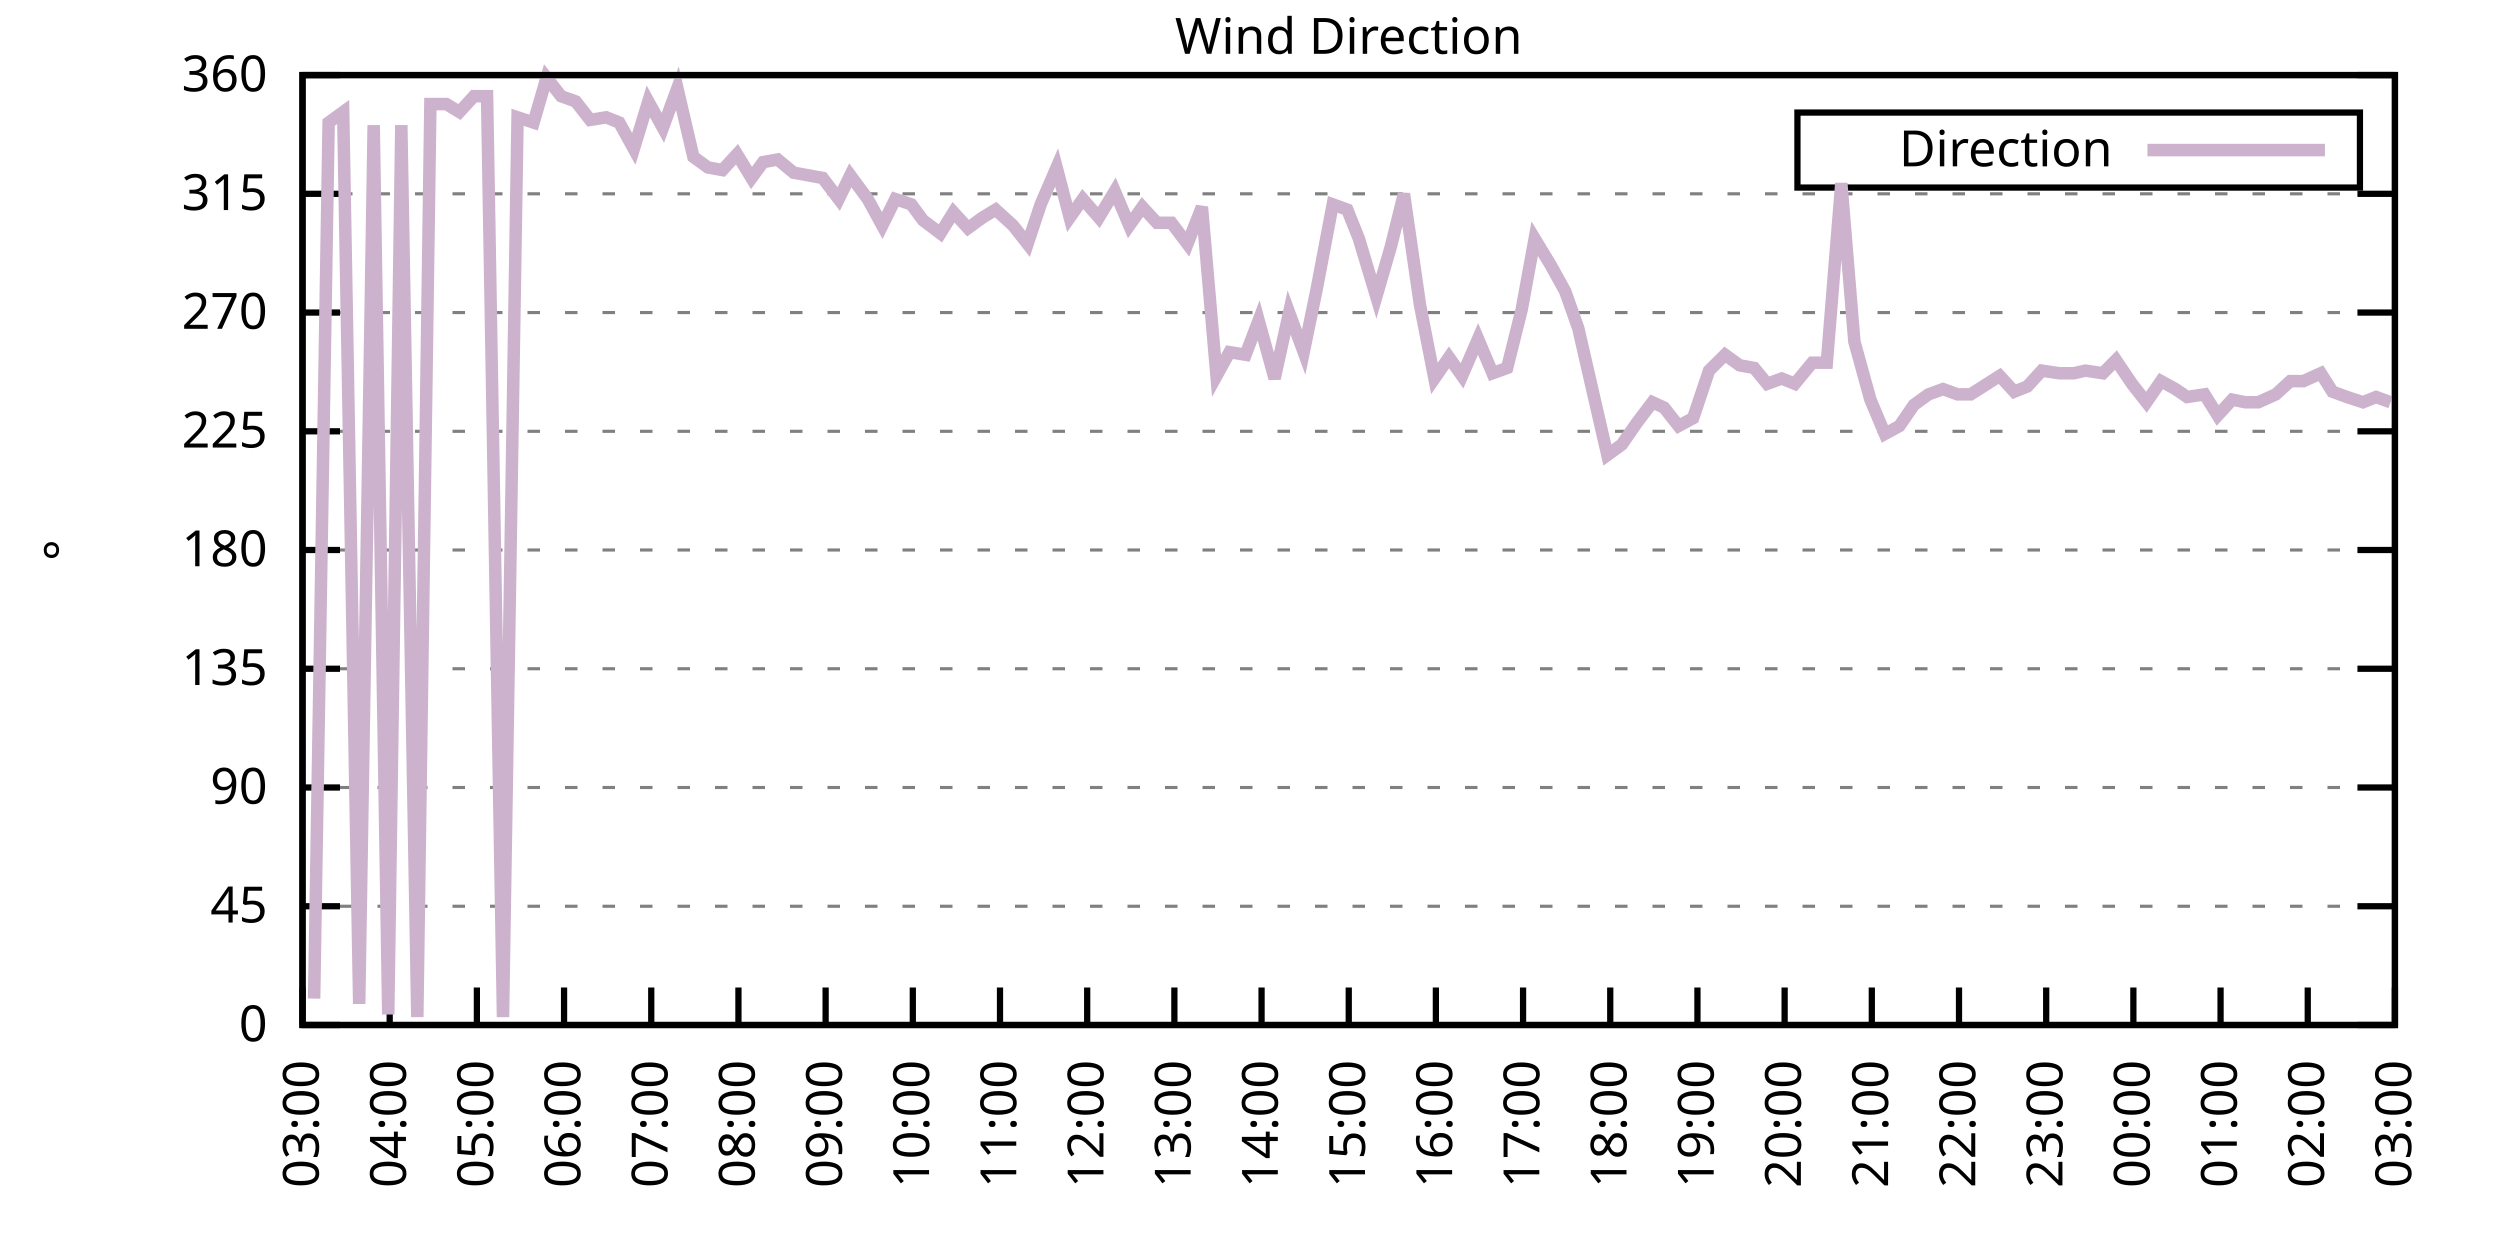
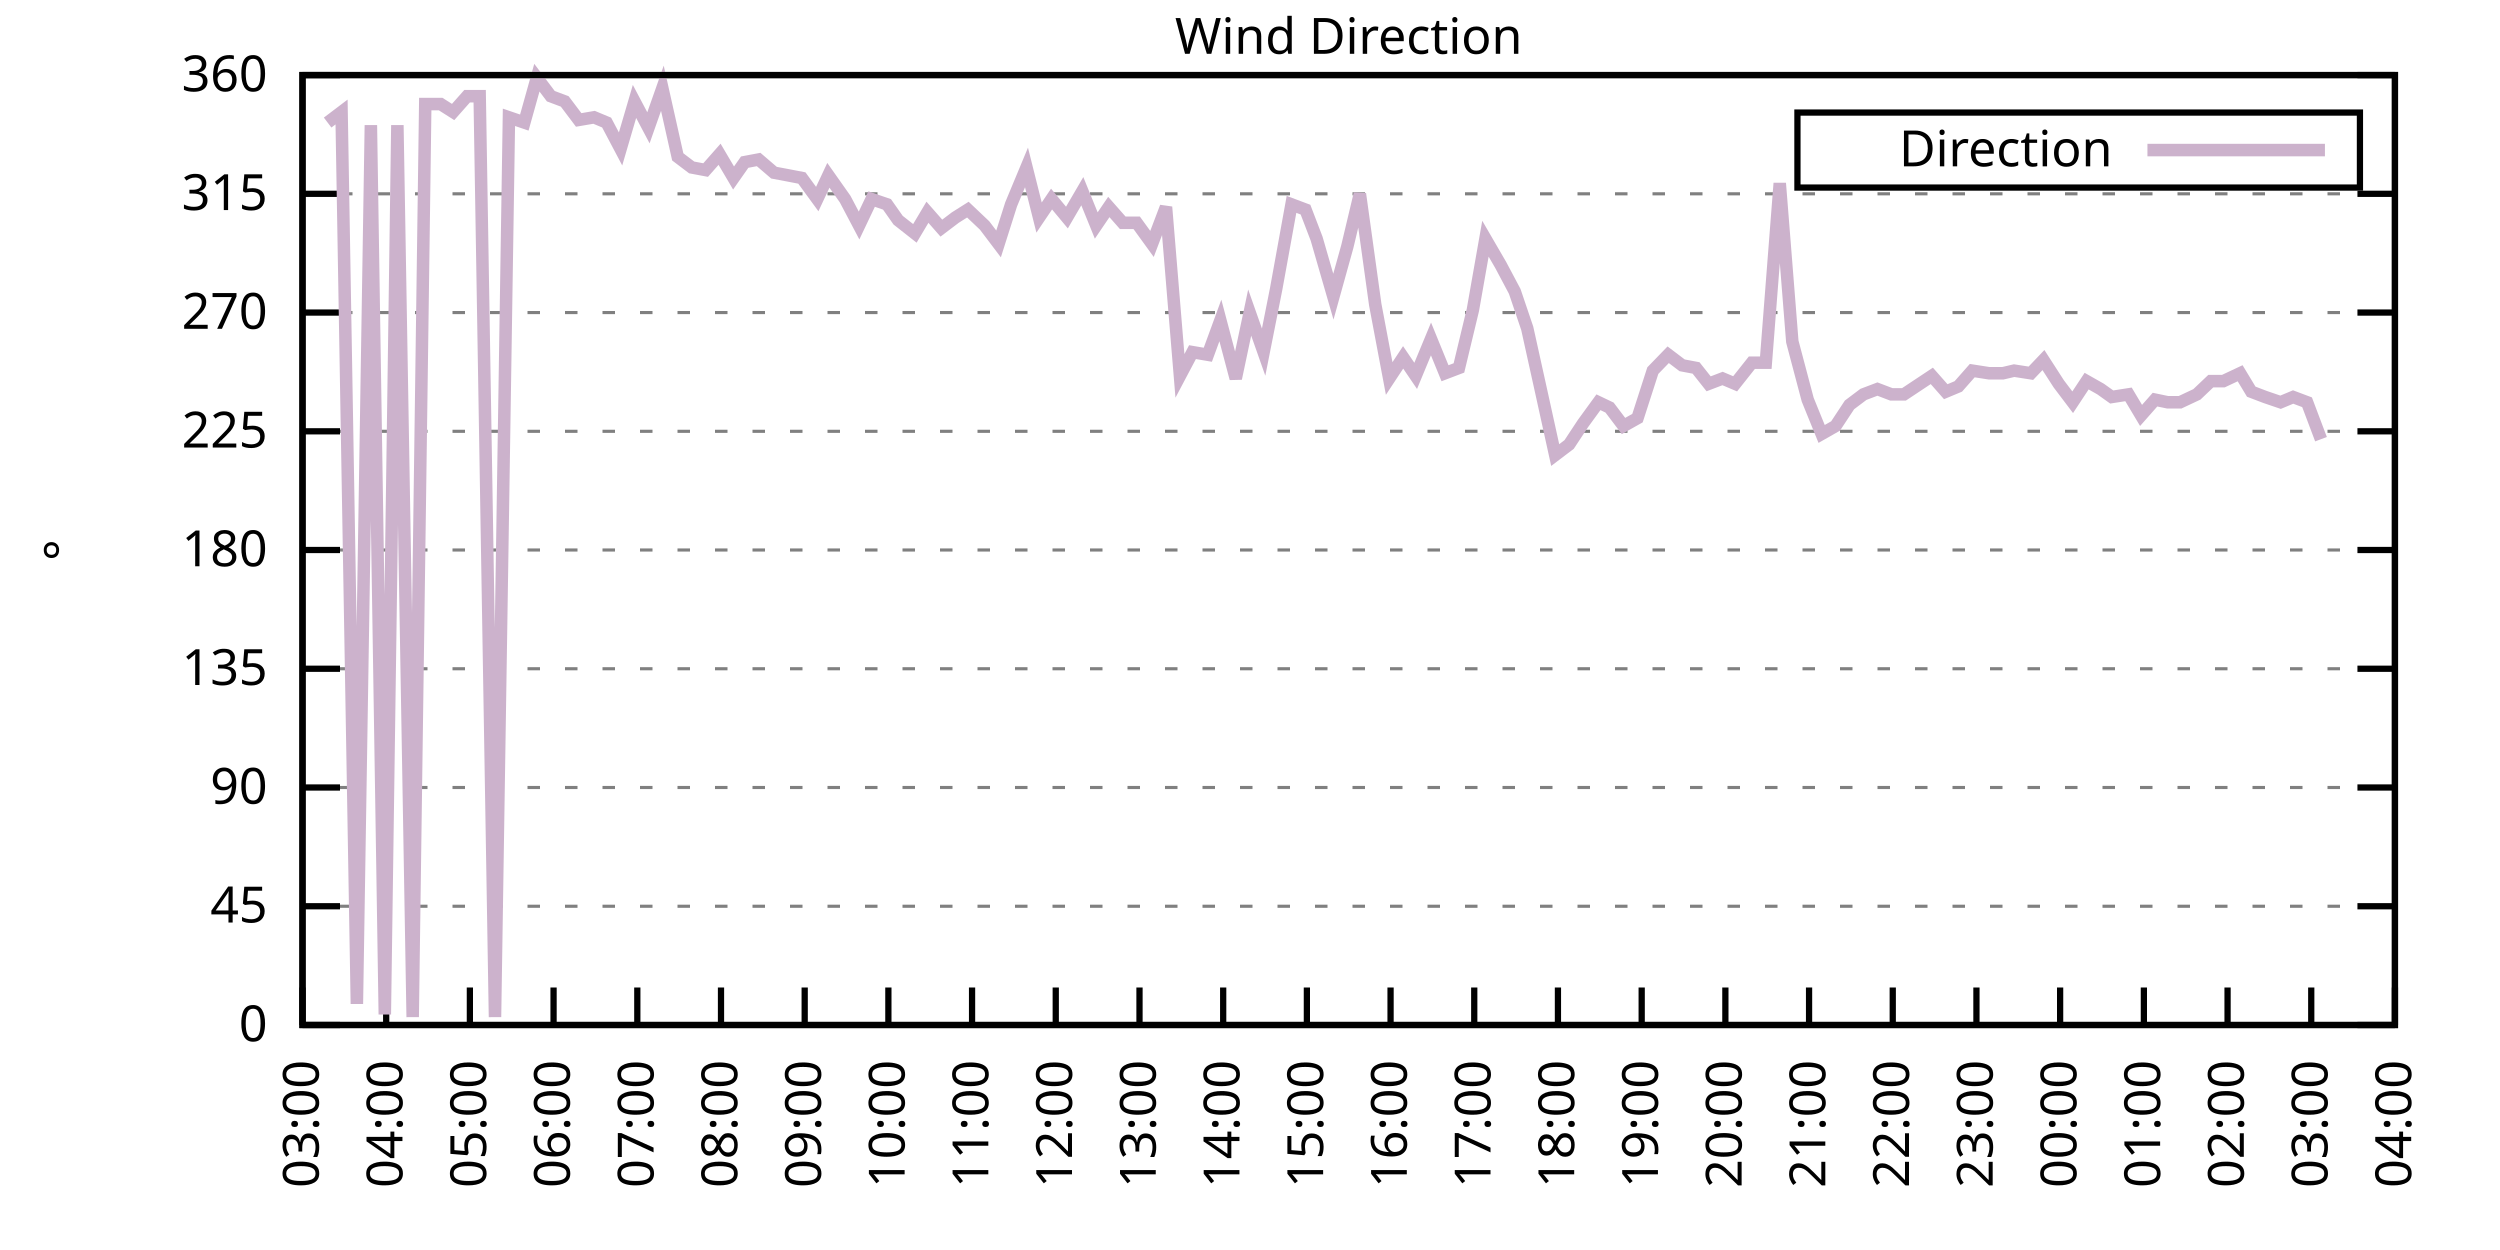
<svg xmlns="http://www.w3.org/2000/svg" xmlns:xlink="http://www.w3.org/1999/xlink" width="400" height="200" viewBox="0 0 400 200">
  <g id="gnuplot_canvas">
    <rect x="0" y="0" width="400" height="200" fill="none" />
    <defs>
      <circle id="gpDot" r="0.5" stroke-width="0.5" stroke="currentColor" />
      <path id="gpPt0" stroke-width="0.333" stroke="currentColor" d="M-1,0 h2 M0,-1 v2" />
      <path id="gpPt1" stroke-width="0.333" stroke="currentColor" d="M-1,-1 L1,1 M1,-1 L-1,1" />
      <path id="gpPt2" stroke-width="0.333" stroke="currentColor" d="M-1,0 L1,0 M0,-1 L0,1 M-1,-1 L1,1 M-1,1 L1,-1" />
      <rect id="gpPt3" stroke-width="0.333" stroke="currentColor" x="-1" y="-1" width="2" height="2" />
      <rect id="gpPt4" stroke-width="0.333" stroke="currentColor" fill="currentColor" x="-1" y="-1" width="2" height="2" />
      <circle id="gpPt5" stroke-width="0.333" stroke="currentColor" cx="0" cy="0" r="1" />
      <use xlink:href="#gpPt5" id="gpPt6" fill="currentColor" stroke="none" />
      <path id="gpPt7" stroke-width="0.333" stroke="currentColor" d="M0,-1.33 L-1.33,0.67 L1.33,0.67 z" />
      <use xlink:href="#gpPt7" id="gpPt8" fill="currentColor" stroke="none" />
      <use xlink:href="#gpPt7" id="gpPt9" stroke="currentColor" transform="rotate(180)" />
      <use xlink:href="#gpPt9" id="gpPt10" fill="currentColor" stroke="none" />
      <use xlink:href="#gpPt3" id="gpPt11" stroke="currentColor" transform="rotate(45)" />
      <use xlink:href="#gpPt11" id="gpPt12" fill="currentColor" stroke="none" />
      <path id="gpPt13" stroke-width="0.333" stroke="currentColor" d="M0,1.330 L1.265,0.411 L0.782,-1.067 L-0.782,-1.076 L-1.265,0.411 z" />
      <use xlink:href="#gpPt13" id="gpPt14" fill="currentColor" stroke="none" />
      <filter id="textbox" filterUnits="objectBoundingBox" x="0" y="0" height="1" width="1">
        <feFlood flood-color="white" flood-opacity="1" result="bgnd" />
        <feComposite in="SourceGraphic" in2="bgnd" operator="atop" />
      </filter>
      <filter id="greybox" filterUnits="objectBoundingBox" x="0" y="0" height="1" width="1">
        <feFlood flood-color="lightgrey" flood-opacity="1" result="grey" />
        <feComposite in="SourceGraphic" in2="grey" operator="atop" />
      </filter>
    </defs>
    <g fill="none" color="white" stroke="currentColor" stroke-width="1.00" stroke-linecap="butt" stroke-linejoin="miter">
</g>
    <g fill="none" color="black" stroke="currentColor" stroke-width="1.00" stroke-linecap="butt" stroke-linejoin="miter">
      <g stroke="none" shape-rendering="crispEdges">
        <polygon fill="rgb(255, 255, 255)" points="48.40,164.00 383.18,164.00 383.18,12.02 48.40,12.02 " />
      </g>
    </g>
    <g fill="none" color="black" stroke="currentColor" stroke-width="1.00" stroke-linecap="butt" stroke-linejoin="miter">
</g>
    <g fill="none" color="black" stroke="black" stroke-width="0.50" stroke-linecap="butt" stroke-linejoin="miter">
</g>
    <g fill="none" color="gray" stroke="currentColor" stroke-width="0.50" stroke-linecap="butt" stroke-linejoin="miter">
      <path stroke="gray" stroke-dasharray="2,4" class="gridline" d="M48.40,164.00 L383.19,164.00  " />
    </g>
    <g fill="none" color="gray" stroke="gray" stroke-width="1.00" stroke-linecap="butt" stroke-linejoin="miter">
</g>
    <g fill="none" color="black" stroke="currentColor" stroke-width="1.00" stroke-linecap="butt" stroke-linejoin="miter">
      <path stroke="black" d="M48.40,164.00 L54.40,164.00 M383.19,164.00 L377.19,164.00  " />
      <g transform="translate(42.80,166.60)" stroke="none" fill="black" font-family="Sans" font-size="8.00" text-anchor="end">
        <text>
          <tspan font-family="Sans"> 0</tspan>
        </text>
      </g>
    </g>
    <g fill="none" color="black" stroke="currentColor" stroke-width="1.00" stroke-linecap="butt" stroke-linejoin="miter">
</g>
    <g fill="none" color="black" stroke="black" stroke-width="0.50" stroke-linecap="butt" stroke-linejoin="miter">
</g>
    <g fill="none" color="gray" stroke="currentColor" stroke-width="0.50" stroke-linecap="butt" stroke-linejoin="miter">
      <path stroke="gray" stroke-dasharray="2,4" class="gridline" d="M48.40,145.00 L383.19,145.00  " />
    </g>
    <g fill="none" color="gray" stroke="gray" stroke-width="1.00" stroke-linecap="butt" stroke-linejoin="miter">
</g>
    <g fill="none" color="black" stroke="currentColor" stroke-width="1.00" stroke-linecap="butt" stroke-linejoin="miter">
      <path stroke="black" d="M48.40,145.00 L54.40,145.00 M383.19,145.00 L377.19,145.00  " />
      <g transform="translate(42.80,147.60)" stroke="none" fill="black" font-family="Sans" font-size="8.00" text-anchor="end">
        <text>
          <tspan font-family="Sans"> 45</tspan>
        </text>
      </g>
    </g>
    <g fill="none" color="black" stroke="currentColor" stroke-width="1.00" stroke-linecap="butt" stroke-linejoin="miter">
</g>
    <g fill="none" color="black" stroke="black" stroke-width="0.50" stroke-linecap="butt" stroke-linejoin="miter">
</g>
    <g fill="none" color="gray" stroke="currentColor" stroke-width="0.50" stroke-linecap="butt" stroke-linejoin="miter">
      <path stroke="gray" stroke-dasharray="2,4" class="gridline" d="M48.40,126.00 L383.19,126.00  " />
    </g>
    <g fill="none" color="gray" stroke="gray" stroke-width="1.00" stroke-linecap="butt" stroke-linejoin="miter">
</g>
    <g fill="none" color="black" stroke="currentColor" stroke-width="1.00" stroke-linecap="butt" stroke-linejoin="miter">
      <path stroke="black" d="M48.40,126.00 L54.40,126.00 M383.19,126.00 L377.19,126.00  " />
      <g transform="translate(42.80,128.60)" stroke="none" fill="black" font-family="Sans" font-size="8.00" text-anchor="end">
        <text>
          <tspan font-family="Sans"> 90</tspan>
        </text>
      </g>
    </g>
    <g fill="none" color="black" stroke="currentColor" stroke-width="1.00" stroke-linecap="butt" stroke-linejoin="miter">
</g>
    <g fill="none" color="black" stroke="black" stroke-width="0.50" stroke-linecap="butt" stroke-linejoin="miter">
</g>
    <g fill="none" color="gray" stroke="currentColor" stroke-width="0.50" stroke-linecap="butt" stroke-linejoin="miter">
      <path stroke="gray" stroke-dasharray="2,4" class="gridline" d="M48.40,107.00 L383.19,107.00  " />
    </g>
    <g fill="none" color="gray" stroke="gray" stroke-width="1.00" stroke-linecap="butt" stroke-linejoin="miter">
</g>
    <g fill="none" color="black" stroke="currentColor" stroke-width="1.00" stroke-linecap="butt" stroke-linejoin="miter">
      <path stroke="black" d="M48.40,107.00 L54.40,107.00 M383.19,107.00 L377.19,107.00  " />
      <g transform="translate(42.80,109.60)" stroke="none" fill="black" font-family="Sans" font-size="8.00" text-anchor="end">
        <text>
          <tspan font-family="Sans"> 135</tspan>
        </text>
      </g>
    </g>
    <g fill="none" color="black" stroke="currentColor" stroke-width="1.00" stroke-linecap="butt" stroke-linejoin="miter">
</g>
    <g fill="none" color="black" stroke="black" stroke-width="0.50" stroke-linecap="butt" stroke-linejoin="miter">
</g>
    <g fill="none" color="gray" stroke="currentColor" stroke-width="0.50" stroke-linecap="butt" stroke-linejoin="miter">
      <path stroke="gray" stroke-dasharray="2,4" class="gridline" d="M48.40,88.00 L383.19,88.00  " />
    </g>
    <g fill="none" color="gray" stroke="gray" stroke-width="1.00" stroke-linecap="butt" stroke-linejoin="miter">
</g>
    <g fill="none" color="black" stroke="currentColor" stroke-width="1.00" stroke-linecap="butt" stroke-linejoin="miter">
      <path stroke="black" d="M48.40,88.00 L54.40,88.00 M383.19,88.00 L377.19,88.00  " />
      <g transform="translate(42.80,90.60)" stroke="none" fill="black" font-family="Sans" font-size="8.00" text-anchor="end">
        <text>
          <tspan font-family="Sans"> 180</tspan>
        </text>
      </g>
    </g>
    <g fill="none" color="black" stroke="currentColor" stroke-width="1.00" stroke-linecap="butt" stroke-linejoin="miter">
</g>
    <g fill="none" color="black" stroke="black" stroke-width="0.50" stroke-linecap="butt" stroke-linejoin="miter">
</g>
    <g fill="none" color="gray" stroke="currentColor" stroke-width="0.50" stroke-linecap="butt" stroke-linejoin="miter">
      <path stroke="gray" stroke-dasharray="2,4" class="gridline" d="M48.40,69.01 L383.19,69.01  " />
    </g>
    <g fill="none" color="gray" stroke="gray" stroke-width="1.00" stroke-linecap="butt" stroke-linejoin="miter">
</g>
    <g fill="none" color="black" stroke="currentColor" stroke-width="1.00" stroke-linecap="butt" stroke-linejoin="miter">
      <path stroke="black" d="M48.40,69.01 L54.40,69.01 M383.19,69.01 L377.19,69.01  " />
      <g transform="translate(42.80,71.61)" stroke="none" fill="black" font-family="Sans" font-size="8.00" text-anchor="end">
        <text>
          <tspan font-family="Sans"> 225</tspan>
        </text>
      </g>
    </g>
    <g fill="none" color="black" stroke="currentColor" stroke-width="1.00" stroke-linecap="butt" stroke-linejoin="miter">
</g>
    <g fill="none" color="black" stroke="black" stroke-width="0.50" stroke-linecap="butt" stroke-linejoin="miter">
</g>
    <g fill="none" color="gray" stroke="currentColor" stroke-width="0.50" stroke-linecap="butt" stroke-linejoin="miter">
      <path stroke="gray" stroke-dasharray="2,4" class="gridline" d="M48.40,50.01 L383.19,50.01  " />
    </g>
    <g fill="none" color="gray" stroke="gray" stroke-width="1.00" stroke-linecap="butt" stroke-linejoin="miter">
</g>
    <g fill="none" color="black" stroke="currentColor" stroke-width="1.00" stroke-linecap="butt" stroke-linejoin="miter">
      <path stroke="black" d="M48.40,50.01 L54.40,50.01 M383.19,50.01 L377.19,50.01  " />
      <g transform="translate(42.80,52.61)" stroke="none" fill="black" font-family="Sans" font-size="8.00" text-anchor="end">
        <text>
          <tspan font-family="Sans"> 270</tspan>
        </text>
      </g>
    </g>
    <g fill="none" color="black" stroke="currentColor" stroke-width="1.00" stroke-linecap="butt" stroke-linejoin="miter">
</g>
    <g fill="none" color="black" stroke="black" stroke-width="0.50" stroke-linecap="butt" stroke-linejoin="miter">
</g>
    <g fill="none" color="gray" stroke="currentColor" stroke-width="0.50" stroke-linecap="butt" stroke-linejoin="miter">
      <path stroke="gray" stroke-dasharray="2,4" class="gridline" d="M48.40,31.01 L383.19,31.01  " />
    </g>
    <g fill="none" color="gray" stroke="gray" stroke-width="1.00" stroke-linecap="butt" stroke-linejoin="miter">
</g>
    <g fill="none" color="black" stroke="currentColor" stroke-width="1.00" stroke-linecap="butt" stroke-linejoin="miter">
      <path stroke="black" d="M48.40,31.01 L54.40,31.01 M383.19,31.01 L377.19,31.01  " />
      <g transform="translate(42.80,33.61)" stroke="none" fill="black" font-family="Sans" font-size="8.00" text-anchor="end">
        <text>
          <tspan font-family="Sans"> 315</tspan>
        </text>
      </g>
    </g>
    <g fill="none" color="black" stroke="currentColor" stroke-width="1.00" stroke-linecap="butt" stroke-linejoin="miter">
</g>
    <g fill="none" color="black" stroke="black" stroke-width="0.50" stroke-linecap="butt" stroke-linejoin="miter">
</g>
    <g fill="none" color="gray" stroke="currentColor" stroke-width="0.50" stroke-linecap="butt" stroke-linejoin="miter">
      <path stroke="gray" stroke-dasharray="2,4" class="gridline" d="M48.40,12.01 L383.19,12.01  " />
    </g>
    <g fill="none" color="gray" stroke="gray" stroke-width="1.00" stroke-linecap="butt" stroke-linejoin="miter">
</g>
    <g fill="none" color="black" stroke="currentColor" stroke-width="1.00" stroke-linecap="butt" stroke-linejoin="miter">
      <path stroke="black" d="M48.40,12.01 L54.40,12.01 M383.19,12.01 L377.19,12.01  " />
      <g transform="translate(42.80,14.61)" stroke="none" fill="black" font-family="Sans" font-size="8.00" text-anchor="end">
        <text>
          <tspan font-family="Sans"> 360</tspan>
        </text>
      </g>
    </g>
    <g fill="none" color="black" stroke="currentColor" stroke-width="1.00" stroke-linecap="butt" stroke-linejoin="miter">
      <path stroke="black" d="M48.40,164.00 L48.40,158.00  " />
      <g transform="translate(51.00,169.60) rotate(270.00)" stroke="none" fill="black" font-family="Sans" font-size="8.00" text-anchor="end">
        <text>
          <tspan font-family="Sans">03:00</tspan>
        </text>
      </g>
    </g>
    <g fill="none" color="black" stroke="currentColor" stroke-width="1.00" stroke-linecap="butt" stroke-linejoin="miter">
-       <path stroke="black" d="M62.35,164.00 L62.35,158.00  " />
-       <g transform="translate(64.95,169.60) rotate(270.00)" stroke="none" fill="black" font-family="Sans" font-size="8.00" text-anchor="end">
+       <path stroke="black" d="M61.79,164.00 L61.79,158.00  " />
+       <g transform="translate(64.39,169.60) rotate(270.00)" stroke="none" fill="black" font-family="Sans" font-size="8.00" text-anchor="end">
        <text>
          <tspan font-family="Sans">04:00</tspan>
        </text>
      </g>
    </g>
    <g fill="none" color="black" stroke="currentColor" stroke-width="1.00" stroke-linecap="butt" stroke-linejoin="miter">
-       <path stroke="black" d="M76.30,164.00 L76.30,158.00  " />
-       <g transform="translate(78.90,169.60) rotate(270.00)" stroke="none" fill="black" font-family="Sans" font-size="8.00" text-anchor="end">
+       <path stroke="black" d="M75.18,164.00 L75.18,158.00  " />
+       <g transform="translate(77.78,169.60) rotate(270.00)" stroke="none" fill="black" font-family="Sans" font-size="8.00" text-anchor="end">
        <text>
          <tspan font-family="Sans">05:00</tspan>
        </text>
      </g>
    </g>
    <g fill="none" color="black" stroke="currentColor" stroke-width="1.00" stroke-linecap="butt" stroke-linejoin="miter">
-       <path stroke="black" d="M90.25,164.00 L90.25,158.00  " />
-       <g transform="translate(92.85,169.60) rotate(270.00)" stroke="none" fill="black" font-family="Sans" font-size="8.00" text-anchor="end">
+       <path stroke="black" d="M88.57,164.00 L88.57,158.00  " />
+       <g transform="translate(91.17,169.60) rotate(270.00)" stroke="none" fill="black" font-family="Sans" font-size="8.00" text-anchor="end">
        <text>
          <tspan font-family="Sans">06:00</tspan>
        </text>
      </g>
    </g>
    <g fill="none" color="black" stroke="currentColor" stroke-width="1.00" stroke-linecap="butt" stroke-linejoin="miter">
-       <path stroke="black" d="M104.20,164.00 L104.20,158.00  " />
-       <g transform="translate(106.80,169.60) rotate(270.00)" stroke="none" fill="black" font-family="Sans" font-size="8.00" text-anchor="end">
+       <path stroke="black" d="M101.97,164.00 L101.97,158.00  " />
+       <g transform="translate(104.57,169.60) rotate(270.00)" stroke="none" fill="black" font-family="Sans" font-size="8.00" text-anchor="end">
        <text>
          <tspan font-family="Sans">07:00</tspan>
        </text>
      </g>
    </g>
    <g fill="none" color="black" stroke="currentColor" stroke-width="1.00" stroke-linecap="butt" stroke-linejoin="miter">
-       <path stroke="black" d="M118.15,164.00 L118.15,158.00  " />
-       <g transform="translate(120.75,169.60) rotate(270.00)" stroke="none" fill="black" font-family="Sans" font-size="8.00" text-anchor="end">
+       <path stroke="black" d="M115.36,164.00 L115.36,158.00  " />
+       <g transform="translate(117.96,169.60) rotate(270.00)" stroke="none" fill="black" font-family="Sans" font-size="8.00" text-anchor="end">
        <text>
          <tspan font-family="Sans">08:00</tspan>
        </text>
      </g>
    </g>
    <g fill="none" color="black" stroke="currentColor" stroke-width="1.00" stroke-linecap="butt" stroke-linejoin="miter">
-       <path stroke="black" d="M132.10,164.00 L132.10,158.00  " />
-       <g transform="translate(134.70,169.60) rotate(270.00)" stroke="none" fill="black" font-family="Sans" font-size="8.00" text-anchor="end">
+       <path stroke="black" d="M128.75,164.00 L128.75,158.00  " />
+       <g transform="translate(131.35,169.60) rotate(270.00)" stroke="none" fill="black" font-family="Sans" font-size="8.00" text-anchor="end">
        <text>
          <tspan font-family="Sans">09:00</tspan>
        </text>
      </g>
    </g>
    <g fill="none" color="black" stroke="currentColor" stroke-width="1.00" stroke-linecap="butt" stroke-linejoin="miter">
-       <path stroke="black" d="M146.05,164.00 L146.05,158.00  " />
-       <g transform="translate(148.65,169.60) rotate(270.00)" stroke="none" fill="black" font-family="Sans" font-size="8.00" text-anchor="end">
+       <path stroke="black" d="M142.14,164.00 L142.14,158.00  " />
+       <g transform="translate(144.74,169.60) rotate(270.00)" stroke="none" fill="black" font-family="Sans" font-size="8.00" text-anchor="end">
        <text>
          <tspan font-family="Sans">10:00</tspan>
        </text>
      </g>
    </g>
    <g fill="none" color="black" stroke="currentColor" stroke-width="1.00" stroke-linecap="butt" stroke-linejoin="miter">
-       <path stroke="black" d="M160.00,164.00 L160.00,158.00  " />
-       <g transform="translate(162.60,169.60) rotate(270.00)" stroke="none" fill="black" font-family="Sans" font-size="8.00" text-anchor="end">
+       <path stroke="black" d="M155.53,164.00 L155.53,158.00  " />
+       <g transform="translate(158.13,169.60) rotate(270.00)" stroke="none" fill="black" font-family="Sans" font-size="8.00" text-anchor="end">
        <text>
          <tspan font-family="Sans">11:00</tspan>
        </text>
      </g>
    </g>
    <g fill="none" color="black" stroke="currentColor" stroke-width="1.00" stroke-linecap="butt" stroke-linejoin="miter">
-       <path stroke="black" d="M173.95,164.00 L173.95,158.00  " />
-       <g transform="translate(176.55,169.60) rotate(270.00)" stroke="none" fill="black" font-family="Sans" font-size="8.00" text-anchor="end">
+       <path stroke="black" d="M168.92,164.00 L168.92,158.00  " />
+       <g transform="translate(171.52,169.60) rotate(270.00)" stroke="none" fill="black" font-family="Sans" font-size="8.00" text-anchor="end">
        <text>
          <tspan font-family="Sans">12:00</tspan>
        </text>
      </g>
    </g>
    <g fill="none" color="black" stroke="currentColor" stroke-width="1.00" stroke-linecap="butt" stroke-linejoin="miter">
-       <path stroke="black" d="M187.90,164.00 L187.90,158.00  " />
-       <g transform="translate(190.50,169.60) rotate(270.00)" stroke="none" fill="black" font-family="Sans" font-size="8.00" text-anchor="end">
+       <path stroke="black" d="M182.32,164.00 L182.32,158.00  " />
+       <g transform="translate(184.92,169.60) rotate(270.00)" stroke="none" fill="black" font-family="Sans" font-size="8.00" text-anchor="end">
        <text>
          <tspan font-family="Sans">13:00</tspan>
        </text>
      </g>
    </g>
    <g fill="none" color="black" stroke="currentColor" stroke-width="1.00" stroke-linecap="butt" stroke-linejoin="miter">
-       <path stroke="black" d="M201.85,164.00 L201.85,158.00  " />
-       <g transform="translate(204.45,169.60) rotate(270.00)" stroke="none" fill="black" font-family="Sans" font-size="8.00" text-anchor="end">
+       <path stroke="black" d="M195.71,164.00 L195.71,158.00  " />
+       <g transform="translate(198.31,169.60) rotate(270.00)" stroke="none" fill="black" font-family="Sans" font-size="8.00" text-anchor="end">
        <text>
          <tspan font-family="Sans">14:00</tspan>
        </text>
      </g>
    </g>
    <g fill="none" color="black" stroke="currentColor" stroke-width="1.00" stroke-linecap="butt" stroke-linejoin="miter">
-       <path stroke="black" d="M215.80,164.00 L215.80,158.00  " />
-       <g transform="translate(218.40,169.60) rotate(270.00)" stroke="none" fill="black" font-family="Sans" font-size="8.00" text-anchor="end">
+       <path stroke="black" d="M209.10,164.00 L209.10,158.00  " />
+       <g transform="translate(211.70,169.60) rotate(270.00)" stroke="none" fill="black" font-family="Sans" font-size="8.00" text-anchor="end">
        <text>
          <tspan font-family="Sans">15:00</tspan>
        </text>
      </g>
    </g>
    <g fill="none" color="black" stroke="currentColor" stroke-width="1.00" stroke-linecap="butt" stroke-linejoin="miter">
-       <path stroke="black" d="M229.74,164.00 L229.74,158.00  " />
-       <g transform="translate(232.34,169.60) rotate(270.00)" stroke="none" fill="black" font-family="Sans" font-size="8.00" text-anchor="end">
+       <path stroke="black" d="M222.49,164.00 L222.49,158.00  " />
+       <g transform="translate(225.09,169.60) rotate(270.00)" stroke="none" fill="black" font-family="Sans" font-size="8.00" text-anchor="end">
        <text>
          <tspan font-family="Sans">16:00</tspan>
        </text>
      </g>
    </g>
    <g fill="none" color="black" stroke="currentColor" stroke-width="1.00" stroke-linecap="butt" stroke-linejoin="miter">
-       <path stroke="black" d="M243.69,164.00 L243.69,158.00  " />
-       <g transform="translate(246.29,169.60) rotate(270.00)" stroke="none" fill="black" font-family="Sans" font-size="8.00" text-anchor="end">
+       <path stroke="black" d="M235.88,164.00 L235.88,158.00  " />
+       <g transform="translate(238.48,169.60) rotate(270.00)" stroke="none" fill="black" font-family="Sans" font-size="8.00" text-anchor="end">
        <text>
          <tspan font-family="Sans">17:00</tspan>
        </text>
      </g>
    </g>
    <g fill="none" color="black" stroke="currentColor" stroke-width="1.00" stroke-linecap="butt" stroke-linejoin="miter">
-       <path stroke="black" d="M257.64,164.00 L257.64,158.00  " />
-       <g transform="translate(260.24,169.60) rotate(270.00)" stroke="none" fill="black" font-family="Sans" font-size="8.00" text-anchor="end">
+       <path stroke="black" d="M249.27,164.00 L249.27,158.00  " />
+       <g transform="translate(251.87,169.60) rotate(270.00)" stroke="none" fill="black" font-family="Sans" font-size="8.00" text-anchor="end">
        <text>
          <tspan font-family="Sans">18:00</tspan>
        </text>
      </g>
    </g>
    <g fill="none" color="black" stroke="currentColor" stroke-width="1.00" stroke-linecap="butt" stroke-linejoin="miter">
-       <path stroke="black" d="M271.59,164.00 L271.59,158.00  " />
-       <g transform="translate(274.19,169.60) rotate(270.00)" stroke="none" fill="black" font-family="Sans" font-size="8.00" text-anchor="end">
+       <path stroke="black" d="M262.67,164.00 L262.67,158.00  " />
+       <g transform="translate(265.27,169.60) rotate(270.00)" stroke="none" fill="black" font-family="Sans" font-size="8.00" text-anchor="end">
        <text>
          <tspan font-family="Sans">19:00</tspan>
        </text>
      </g>
    </g>
    <g fill="none" color="black" stroke="currentColor" stroke-width="1.00" stroke-linecap="butt" stroke-linejoin="miter">
-       <path stroke="black" d="M285.54,164.00 L285.54,158.00  " />
-       <g transform="translate(288.14,169.60) rotate(270.00)" stroke="none" fill="black" font-family="Sans" font-size="8.00" text-anchor="end">
+       <path stroke="black" d="M276.06,164.00 L276.06,158.00  " />
+       <g transform="translate(278.66,169.60) rotate(270.00)" stroke="none" fill="black" font-family="Sans" font-size="8.00" text-anchor="end">
        <text>
          <tspan font-family="Sans">20:00</tspan>
        </text>
      </g>
    </g>
    <g fill="none" color="black" stroke="currentColor" stroke-width="1.00" stroke-linecap="butt" stroke-linejoin="miter">
-       <path stroke="black" d="M299.49,164.00 L299.49,158.00  " />
-       <g transform="translate(302.09,169.60) rotate(270.00)" stroke="none" fill="black" font-family="Sans" font-size="8.00" text-anchor="end">
+       <path stroke="black" d="M289.45,164.00 L289.45,158.00  " />
+       <g transform="translate(292.05,169.60) rotate(270.00)" stroke="none" fill="black" font-family="Sans" font-size="8.00" text-anchor="end">
        <text>
          <tspan font-family="Sans">21:00</tspan>
        </text>
      </g>
    </g>
    <g fill="none" color="black" stroke="currentColor" stroke-width="1.00" stroke-linecap="butt" stroke-linejoin="miter">
-       <path stroke="black" d="M313.44,164.00 L313.44,158.00  " />
-       <g transform="translate(316.04,169.60) rotate(270.00)" stroke="none" fill="black" font-family="Sans" font-size="8.00" text-anchor="end">
+       <path stroke="black" d="M302.84,164.00 L302.84,158.00  " />
+       <g transform="translate(305.44,169.60) rotate(270.00)" stroke="none" fill="black" font-family="Sans" font-size="8.00" text-anchor="end">
        <text>
          <tspan font-family="Sans">22:00</tspan>
        </text>
      </g>
    </g>
    <g fill="none" color="black" stroke="currentColor" stroke-width="1.00" stroke-linecap="butt" stroke-linejoin="miter">
-       <path stroke="black" d="M327.39,164.00 L327.39,158.00  " />
-       <g transform="translate(329.99,169.60) rotate(270.00)" stroke="none" fill="black" font-family="Sans" font-size="8.00" text-anchor="end">
+       <path stroke="black" d="M316.23,164.00 L316.23,158.00  " />
+       <g transform="translate(318.83,169.60) rotate(270.00)" stroke="none" fill="black" font-family="Sans" font-size="8.00" text-anchor="end">
        <text>
          <tspan font-family="Sans">23:00</tspan>
        </text>
      </g>
    </g>
    <g fill="none" color="black" stroke="currentColor" stroke-width="1.00" stroke-linecap="butt" stroke-linejoin="miter">
-       <path stroke="black" d="M341.34,164.00 L341.34,158.00  " />
-       <g transform="translate(343.94,169.60) rotate(270.00)" stroke="none" fill="black" font-family="Sans" font-size="8.00" text-anchor="end">
+       <path stroke="black" d="M329.62,164.00 L329.62,158.00  " />
+       <g transform="translate(332.22,169.60) rotate(270.00)" stroke="none" fill="black" font-family="Sans" font-size="8.00" text-anchor="end">
        <text>
          <tspan font-family="Sans">00:00</tspan>
        </text>
      </g>
    </g>
    <g fill="none" color="black" stroke="currentColor" stroke-width="1.00" stroke-linecap="butt" stroke-linejoin="miter">
-       <path stroke="black" d="M355.29,164.00 L355.29,158.00  " />
-       <g transform="translate(357.89,169.60) rotate(270.00)" stroke="none" fill="black" font-family="Sans" font-size="8.00" text-anchor="end">
+       <path stroke="black" d="M343.02,164.00 L343.02,158.00  " />
+       <g transform="translate(345.62,169.60) rotate(270.00)" stroke="none" fill="black" font-family="Sans" font-size="8.00" text-anchor="end">
        <text>
          <tspan font-family="Sans">01:00</tspan>
        </text>
      </g>
    </g>
    <g fill="none" color="black" stroke="currentColor" stroke-width="1.00" stroke-linecap="butt" stroke-linejoin="miter">
-       <path stroke="black" d="M369.24,164.00 L369.24,158.00  " />
-       <g transform="translate(371.84,169.60) rotate(270.00)" stroke="none" fill="black" font-family="Sans" font-size="8.00" text-anchor="end">
+       <path stroke="black" d="M356.41,164.00 L356.41,158.00  " />
+       <g transform="translate(359.01,169.60) rotate(270.00)" stroke="none" fill="black" font-family="Sans" font-size="8.00" text-anchor="end">
        <text>
          <tspan font-family="Sans">02:00</tspan>
+         </text>
+       </g>
+     </g>
+     <g fill="none" color="black" stroke="currentColor" stroke-width="1.00" stroke-linecap="butt" stroke-linejoin="miter">
+       <path stroke="black" d="M369.80,164.00 L369.80,158.00  " />
+       <g transform="translate(372.40,169.60) rotate(270.00)" stroke="none" fill="black" font-family="Sans" font-size="8.00" text-anchor="end">
+         <text>
+           <tspan font-family="Sans">03:00</tspan>
        </text>
      </g>
    </g>
    <g fill="none" color="black" stroke="currentColor" stroke-width="1.00" stroke-linecap="butt" stroke-linejoin="miter">
      <path stroke="black" d="M383.19,164.00 L383.19,158.00  " />
      <g transform="translate(385.79,169.60) rotate(270.00)" stroke="none" fill="black" font-family="Sans" font-size="8.00" text-anchor="end">
        <text>
-           <tspan font-family="Sans">03:00</tspan>
+           <tspan font-family="Sans">04:00</tspan>
        </text>
      </g>
    </g>
    <g fill="none" color="black" stroke="currentColor" stroke-width="1.00" stroke-linecap="butt" stroke-linejoin="miter">
</g>
    <g fill="none" color="black" stroke="currentColor" stroke-width="1.00" stroke-linecap="butt" stroke-linejoin="miter">
      <path stroke="black" d="M48.40,12.01 L48.40,164.00 L383.19,164.00 L383.19,12.01 L48.40,12.01 Z  " />
    </g>
    <g fill="none" color="black" stroke="currentColor" stroke-width="1.00" stroke-linecap="butt" stroke-linejoin="miter">
</g>
    <g fill="none" color="black" stroke="currentColor" stroke-width="1.00" stroke-linecap="butt" stroke-linejoin="miter">
      <path stroke="black" d="M287.59,30.01 L287.59,18.01 L377.59,18.01 L377.59,30.01 L287.59,30.01 Z  " />
    </g>
    <g id="Wind_direction_plot_1">
      <g fill="none" color="white" stroke="black" stroke-width="2.00" stroke-linecap="butt" stroke-linejoin="miter">
</g>
      <g fill="none" color="black" stroke="currentColor" stroke-width="2.00" stroke-linecap="butt" stroke-linejoin="miter">
        <g transform="translate(337.99,26.61)" stroke="none" fill="black" font-family="Sans" font-size="8.00" text-anchor="end">
          <text>
            <tspan font-family="Sans">Direction</tspan>
          </text>
        </g>
      </g>
      <g fill="none" color="black" stroke="currentColor" stroke-width="2.00" stroke-linecap="butt" stroke-linejoin="miter">
-         <path stroke="rgb(204, 178, 204)" d="M343.59,24.01 L371.99,24.01 M50.26,159.78 L52.58,19.61 L54.91,17.92 L57.47,160.62 L59.79,20.03 L62.12,162.31   L64.21,20.03 L66.77,162.73 L68.86,16.65 L71.42,16.65 L73.51,17.92 L75.83,15.39 L77.93,15.39 L80.48,162.73   L82.81,18.77 L85.37,19.61 L87.46,12.43 L89.78,15.39 L92.11,16.23 L94.43,19.19 L96.99,18.77 L99.08,19.61   L101.41,23.83 L103.73,16.23 L106.06,20.45 L108.38,14.12 L110.94,25.10 L113.27,26.79 L115.59,27.21 L117.92,24.68   L120.24,28.48 L122.10,25.94 L124.43,25.52 L126.98,27.63 L129.31,28.05 L131.63,28.48 L134.19,31.85 L136.05,28.05   L138.84,31.85 L141.16,36.08 L143.26,31.85 L145.81,32.70 L147.67,35.23 L150.46,37.34 L152.56,33.96 L154.88,36.50   L157.21,34.81 L159.30,33.54 L162.09,36.08 L164.41,39.03 L166.51,32.70 L169.06,26.79 L171.16,34.81 L173.25,31.85   L175.81,34.81 L178.36,30.59 L180.69,36.08 L182.78,33.12 L185.11,35.65 L187.43,35.65 L189.99,39.03 L192.31,33.12   L194.64,60.14 L196.73,56.34 L199.29,56.76 L201.38,51.27 L203.94,60.56 L206.26,50.01 L208.59,56.34 L210.68,46.21   L213.24,32.70 L215.56,33.54 L217.42,38.19 L220.21,47.47 L222.54,39.45 L224.63,31.01 L227.19,48.74 L229.51,60.56   L231.84,57.18 L233.93,60.14 L236.49,54.23 L238.81,59.72 L241.14,58.87 L243.46,49.59 L245.55,38.19 L248.11,42.41   L250.44,46.63 L252.53,52.54 L254.85,62.67 L257.18,72.81 L259.50,71.12 L261.83,67.74 L264.39,64.36 L266.25,65.21   L268.57,68.16 L270.90,66.90 L273.45,59.30 L276.01,56.76 L278.34,58.45 L280.66,58.87 L282.75,61.41 L285.08,60.56   L287.17,61.41 L289.96,58.03 L292.29,58.03 L294.61,29.32 L296.70,54.65 L299.26,63.94 L301.58,69.43 L303.91,68.16   L306.23,64.78 L308.56,63.10 L310.88,62.25 L313.21,63.10 L315.30,63.10 L319.95,60.14 L322.28,62.67 L324.37,61.83   L326.69,59.30 L329.48,59.72 L331.81,59.72 L333.67,59.30 L336.46,59.72 L338.55,57.61 L341.11,61.41 L343.43,64.36   L345.76,60.98 L348.08,62.25 L349.94,63.52 L352.73,63.10 L354.83,66.47 L357.15,63.94 L359.24,64.36 L361.34,64.36   L364.13,63.10 L366.45,60.98 L368.54,60.98 L371.33,59.72 L373.19,62.67 L375.52,63.52 L378.08,64.36 L380.17,63.52   L382.49,64.36  " />
+         <path stroke="rgb(204, 178, 204)" d="M343.59,24.01 L371.99,24.01 M52.42,19.61 L54.65,17.92 L57.10,160.62 L59.34,20.03 L61.57,162.31 L63.58,20.03   L66.03,162.73 L68.04,16.65 L70.50,16.65 L72.50,17.92 L74.74,15.39 L76.75,15.39 L79.20,162.73 L81.43,18.77   L83.89,19.61 L85.90,12.43 L88.13,15.39 L90.36,16.23 L92.59,19.19 L95.05,18.77 L97.06,19.61 L99.29,23.83   L101.52,16.23 L103.75,20.45 L105.98,14.12 L108.44,25.10 L110.67,26.79 L112.90,27.21 L115.13,24.68 L117.37,28.48   L119.15,25.94 L121.38,25.52 L123.84,27.63 L126.07,28.05 L128.30,28.48 L130.76,31.85 L132.54,28.05 L135.22,31.85   L137.45,36.08 L139.46,31.85 L141.92,32.70 L143.70,35.23 L146.38,37.34 L148.39,33.96 L150.62,36.50 L152.85,34.81   L154.86,33.54 L157.54,36.08 L159.77,39.03 L161.78,32.70 L164.24,26.79 L166.25,34.81 L168.25,31.85 L170.71,34.81   L173.17,30.59 L175.40,36.08 L177.41,33.12 L179.64,35.65 L181.87,35.65 L184.32,39.03 L186.56,33.12 L188.79,60.14   L190.80,56.34 L193.25,56.76 L195.26,51.27 L197.72,60.56 L199.95,50.01 L202.18,56.34 L204.19,46.21 L206.64,32.70   L208.88,33.54 L210.66,38.19 L213.34,47.47 L215.57,39.45 L217.58,31.01 L220.04,48.74 L222.27,60.56 L224.50,57.18   L226.51,60.14 L228.96,54.23 L231.20,59.72 L233.43,58.87 L235.66,49.59 L237.67,38.19 L240.12,42.41 L242.36,46.63   L244.36,52.54 L246.60,62.67 L248.83,72.81 L251.06,71.12 L253.29,67.74 L255.75,64.36 L257.53,65.21 L259.76,68.16   L262.00,66.90 L264.45,59.30 L266.91,56.76 L269.14,58.45 L271.37,58.87 L273.38,61.41 L275.61,60.56 L277.62,61.41   L280.30,58.03 L282.53,58.03 L284.76,29.32 L286.77,54.65 L289.23,63.94 L291.46,69.43 L293.69,68.16 L295.92,64.78   L298.15,63.10 L300.39,62.25 L302.62,63.10 L304.63,63.10 L309.09,60.14 L311.32,62.67 L313.33,61.83 L315.56,59.30   L318.24,59.72 L320.47,59.72 L322.26,59.30 L324.94,59.72 L326.95,57.61 L329.40,61.41 L331.63,64.36 L333.86,60.98   L336.10,62.25 L337.88,63.52 L340.56,63.10 L342.57,66.47 L344.80,63.94 L346.81,64.36 L348.82,64.36 L351.50,63.10   L353.73,60.98 L355.74,60.98 L358.42,59.72 L360.20,62.67 L362.43,63.52 L364.89,64.36 L366.90,63.52 L369.13,64.36   L371.36,70.27  " />
      </g>
    </g>
    <g fill="none" color="black" stroke="currentColor" stroke-width="2.00" stroke-linecap="butt" stroke-linejoin="miter">
</g>
    <g fill="none" color="black" stroke="black" stroke-width="1.00" stroke-linecap="butt" stroke-linejoin="miter">
</g>
    <g fill="none" color="black" stroke="currentColor" stroke-width="1.00" stroke-linecap="butt" stroke-linejoin="miter">
      <path stroke="black" d="M48.40,12.01 L48.40,164.00 L383.19,164.00 L383.19,12.01 L48.40,12.01 Z  " />
      <g transform="translate(12.80,88.01) rotate(270.00)" stroke="none" fill="black" font-family="Sans" font-size="8.00" text-anchor="middle">
        <text>
          <tspan font-family="Sans">°</tspan>
        </text>
      </g>
    </g>
    <g fill="none" color="black" stroke="currentColor" stroke-width="1.00" stroke-linecap="butt" stroke-linejoin="miter">
</g>
    <g fill="none" color="black" stroke="currentColor" stroke-width="1.00" stroke-linecap="butt" stroke-linejoin="miter">
      <g transform="translate(215.79,8.61)" stroke="none" fill="black" font-family="Sans" font-size="8.00" text-anchor="middle">
        <text>
          <tspan font-family="Sans">Wind Direction</tspan>
        </text>
      </g>
    </g>
    <g fill="none" color="black" stroke="currentColor" stroke-width="1.00" stroke-linecap="butt" stroke-linejoin="miter">
</g>
  </g>
</svg>
